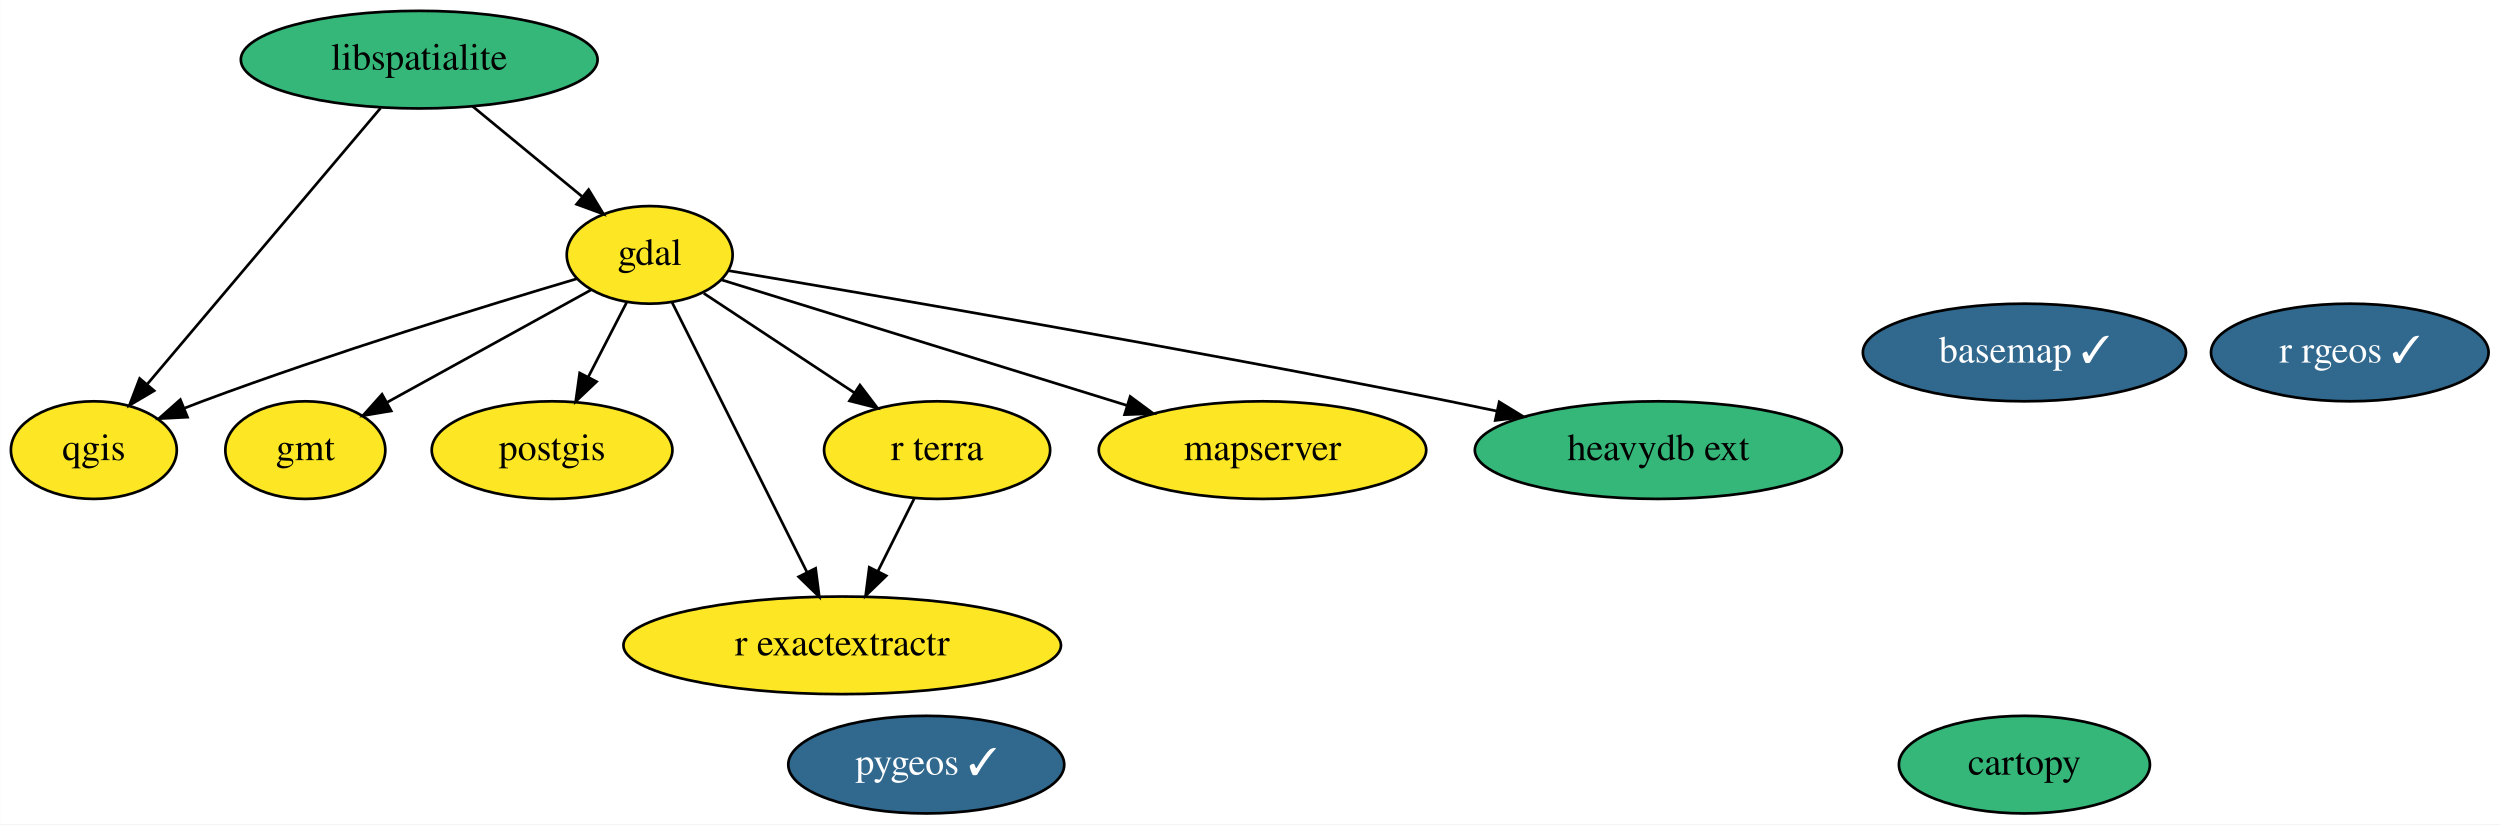
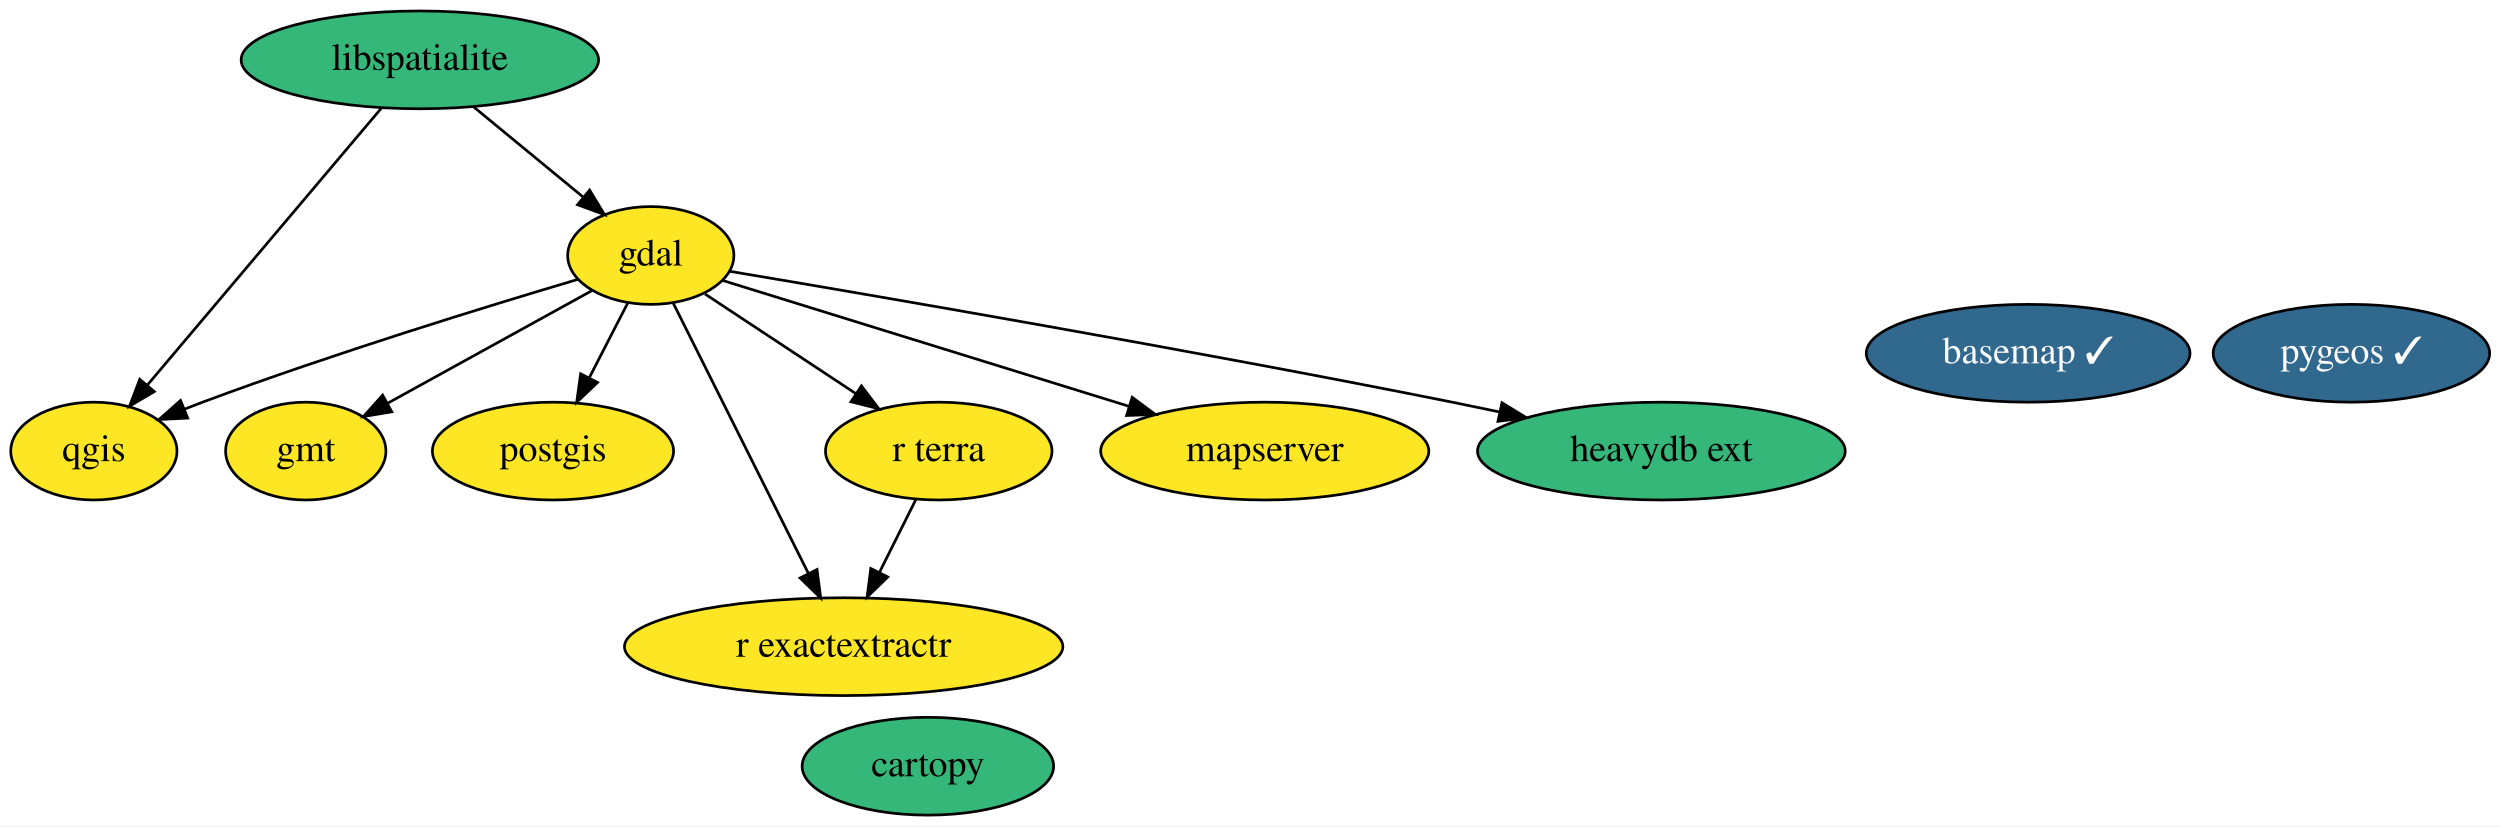
- <svg xmlns="http://www.w3.org/2000/svg" xmlns:xlink="http://www.w3.org/1999/xlink" width="922pt" height="304pt" viewBox="0.00 0.00 921.89 304.00">
+ <svg xmlns="http://www.w3.org/2000/svg" xmlns:xlink="http://www.w3.org/1999/xlink" width="920pt" height="304pt" viewBox="0.00 0.00 920.24 304.00">
  <g id="graph0" class="graph" transform="scale(1 1) rotate(0) translate(4 300)">
-     <polygon fill="white" stroke="none" points="-4,4 -4,-300 917.89,-300 917.89,4 -4,4" />
+     <polygon fill="white" stroke="none" points="-4,4 -4,-300 916.24,-300 916.24,4 -4,4" />
    <g id="node1" class="node">
      <g id="a_node1">
        <a xlink:href="https://github.com/conda-forge/basemap-feedstock/pull/106" xlink:title="basemap ✓">
          <ellipse fill="#31688e" stroke="black" cx="742.55" cy="-170" rx="59.59" ry="18" />
          <text text-anchor="middle" x="742.55" y="-166.3" font-family="Times,serif" font-size="14.00" fill="white">basemap ✓</text>
        </a>
      </g>
    </g>
    <g id="node2" class="node">
      <g id="a_node2">
        <a xlink:href="https://github.com/conda-forge/cartopy-feedstock" xlink:title="cartopy">
-           <ellipse fill="#35b779" stroke="black" cx="742.55" cy="-18" rx="46.29" ry="18" />
-           <text text-anchor="middle" x="742.55" y="-14.3" font-family="Times,serif" font-size="14.00">cartopy</text>
+           <ellipse fill="#35b779" stroke="black" cx="337.55" cy="-18" rx="46.29" ry="18" />
+           <text text-anchor="middle" x="337.55" y="-14.3" font-family="Times,serif" font-size="14.00">cartopy</text>
        </a>
      </g>
    </g>
    <g id="node3" class="node">
      <g id="a_node3">
        <a xlink:href="https://github.com/conda-forge/gdal-feedstock" xlink:title="gdal">
          <ellipse fill="#fde725" stroke="black" cx="235.55" cy="-206" rx="30.59" ry="18" />
          <text text-anchor="middle" x="235.55" y="-202.3" font-family="Times,serif" font-size="14.00">gdal</text>
        </a>
      </g>
    </g>
    <g id="node4" class="node">
      <g id="a_node4">
        <a xlink:href="https://github.com/conda-forge/gmt-feedstock" xlink:title="gmt">
          <ellipse fill="#fde725" stroke="black" cx="108.55" cy="-134" rx="29.5" ry="18" />
          <text text-anchor="middle" x="108.55" y="-130.3" font-family="Times,serif" font-size="14.00">gmt</text>
        </a>
      </g>
    </g>
    <g id="edge1" class="edge">
      <path fill="none" stroke="black" d="M214,-193.13C193.35,-181.74 161.99,-164.46 138.83,-151.69" />
      <polygon fill="black" stroke="black" points="140.22,-148.46 129.77,-146.7 136.84,-154.59 140.22,-148.46" />
    </g>
    <g id="node6" class="node">
      <g id="a_node6">
        <a xlink:href="https://github.com/conda-forge/postgis-feedstock" xlink:title="postgis">
          <ellipse fill="#fde725" stroke="black" cx="199.55" cy="-134" rx="44.39" ry="18" />
          <text text-anchor="middle" x="199.55" y="-130.3" font-family="Times,serif" font-size="14.00">postgis</text>
        </a>
      </g>
    </g>
    <g id="edge4" class="edge">
      <path fill="none" stroke="black" d="M227.02,-188.41C222.82,-180.25 217.66,-170.22 212.95,-161.07" />
      <polygon fill="black" stroke="black" points="215.95,-159.25 208.27,-151.96 209.73,-162.45 215.95,-159.25" />
    </g>
    <g id="node7" class="node">
      <g id="a_node7">
        <a xlink:href="https://github.com/conda-forge/qgis-feedstock" xlink:title="qgis">
          <ellipse fill="#fde725" stroke="black" cx="30.55" cy="-134" rx="30.59" ry="18" />
          <text text-anchor="middle" x="30.55" y="-130.3" font-family="Times,serif" font-size="14.00">qgis</text>
        </a>
      </g>
    </g>
    <g id="edge5" class="edge">
      <path fill="none" stroke="black" d="M208.71,-197.2C175.85,-187.46 118.62,-169.9 70.55,-152 68.34,-151.18 66.08,-150.3 63.8,-149.4" />
      <polygon fill="black" stroke="black" points="65.1,-146.15 54.52,-145.61 62.45,-152.63 65.1,-146.15" />
    </g>
-     <g id="node10" class="node">
-       <g id="a_node10">
+     <g id="node9" class="node">
+       <g id="a_node9">
        <a xlink:href="https://github.com/conda-forge/r-exactextractr-feedstock" xlink:title="r exactextractr">
          <ellipse fill="#fde725" stroke="black" cx="306.55" cy="-62" rx="80.69" ry="18" />
          <text text-anchor="middle" x="306.55" y="-58.3" font-family="Times,serif" font-size="14.00">r exactextractr</text>
        </a>
      </g>
    </g>
    <g id="edge7" class="edge">
      <path fill="none" stroke="black" d="M243.83,-188.43C256.06,-163.98 279.05,-118 293.54,-89.02" />
      <polygon fill="black" stroke="black" points="296.75,-90.41 298.1,-79.9 290.49,-87.28 296.75,-90.41" />
    </g>
-     <g id="node11" class="node">
-       <g id="a_node11">
+     <g id="node10" class="node">
+       <g id="a_node10">
        <a xlink:href="https://github.com/conda-forge/r-terra-feedstock" xlink:title="r terra">
          <ellipse fill="#fde725" stroke="black" cx="341.55" cy="-134" rx="41.69" ry="18" />
          <text text-anchor="middle" x="341.55" y="-130.3" font-family="Times,serif" font-size="14.00">r terra</text>
        </a>
      </g>
    </g>
    <g id="edge6" class="edge">
      <path fill="none" stroke="black" d="M255.49,-191.83C271.15,-181.49 293.24,-166.9 311.11,-155.1" />
      <polygon fill="black" stroke="black" points="313.09,-157.99 319.5,-149.56 309.23,-152.15 313.09,-157.99" />
    </g>
-     <g id="node12" class="node">
-       <g id="a_node12">
+     <g id="node11" class="node">
+       <g id="a_node11">
        <a xlink:href="https://github.com/conda-forge/mapserver-feedstock" xlink:title="mapserver">
          <ellipse fill="#fde725" stroke="black" cx="461.55" cy="-134" rx="60.39" ry="18" />
          <text text-anchor="middle" x="461.55" y="-130.3" font-family="Times,serif" font-size="14.00">mapserver</text>
        </a>
      </g>
    </g>
    <g id="edge3" class="edge">
      <path fill="none" stroke="black" d="M261.91,-196.83C298.47,-185.51 365.26,-164.82 411.46,-150.51" />
      <polygon fill="black" stroke="black" points="412.76,-153.78 421.28,-147.47 410.69,-147.09 412.76,-153.78" />
    </g>
-     <g id="node13" class="node">
-       <g id="a_node13">
+     <g id="node12" class="node">
+       <g id="a_node12">
        <a xlink:href="https://github.com/conda-forge/heavydb-ext-feedstock" xlink:title="heavydb ext">
          <ellipse fill="#35b779" stroke="black" cx="607.55" cy="-134" rx="67.69" ry="18" />
          <text text-anchor="middle" x="607.55" y="-130.3" font-family="Times,serif" font-size="14.00">heavydb ext</text>
        </a>
      </g>
    </g>
    <g id="edge2" class="edge">
      <path fill="none" stroke="black" d="M264.51,-200.19C317.45,-191.3 433.35,-171.45 530.55,-152 536.22,-150.86 542.12,-149.64 548.02,-148.39" />
      <polygon fill="black" stroke="black" points="548.86,-151.79 557.9,-146.26 547.39,-144.94 548.86,-151.79" />
    </g>
    <g id="node5" class="node">
      <g id="a_node5">
        <a xlink:href="https://github.com/conda-forge/libspatialite-feedstock" xlink:title="libspatialite">
          <ellipse fill="#35b779" stroke="black" cx="150.55" cy="-278" rx="65.79" ry="18" />
          <text text-anchor="middle" x="150.55" y="-274.3" font-family="Times,serif" font-size="14.00">libspatialite</text>
        </a>
      </g>
    </g>
    <g id="edge8" class="edge">
      <path fill="none" stroke="black" d="M170.26,-260.76C182.25,-250.89 197.67,-238.19 210.52,-227.61" />
      <polygon fill="black" stroke="black" points="213.03,-230.08 218.53,-221.02 208.58,-224.67 213.03,-230.08" />
    </g>
    <g id="edge9" class="edge">
      <path fill="none" stroke="black" d="M136.31,-260.15C114.95,-234.88 74.54,-187.06 50.33,-158.41" />
      <polygon fill="black" stroke="black" points="52.79,-155.9 43.67,-150.52 47.45,-160.42 52.79,-155.9" />
    </g>
    <g id="node8" class="node">
      <g id="a_node8">
-         <a xlink:href="https://github.com/conda-forge/r-rgeos-feedstock/pull/38" xlink:title="r rgeos ✓">
-           <ellipse fill="#31688e" stroke="black" cx="862.55" cy="-170" rx="51.19" ry="18" />
-           <text text-anchor="middle" x="862.55" y="-166.3" font-family="Times,serif" font-size="14.00" fill="white">r rgeos ✓</text>
-         </a>
-       </g>
-     </g>
-     <g id="node9" class="node">
-       <g id="a_node9">
        <a xlink:href="https://github.com/conda-forge/pygeos-feedstock/pull/56" xlink:title="pygeos ✓">
-           <ellipse fill="#31688e" stroke="black" cx="337.55" cy="-18" rx="50.89" ry="18" />
-           <text text-anchor="middle" x="337.55" y="-14.3" font-family="Times,serif" font-size="14.00" fill="white">pygeos ✓</text>
+           <ellipse fill="#31688e" stroke="black" cx="861.55" cy="-170" rx="50.89" ry="18" />
+           <text text-anchor="middle" x="861.55" y="-166.3" font-family="Times,serif" font-size="14.00" fill="white">pygeos ✓</text>
        </a>
      </g>
    </g>
    <g id="edge10" class="edge">
      <path fill="none" stroke="black" d="M333.07,-116.05C329.05,-108.01 324.15,-98.2 319.66,-89.23" />
      <polygon fill="black" stroke="black" points="322.79,-87.65 315.18,-80.28 316.53,-90.78 322.79,-87.65" />
    </g>
  </g>
</svg>
